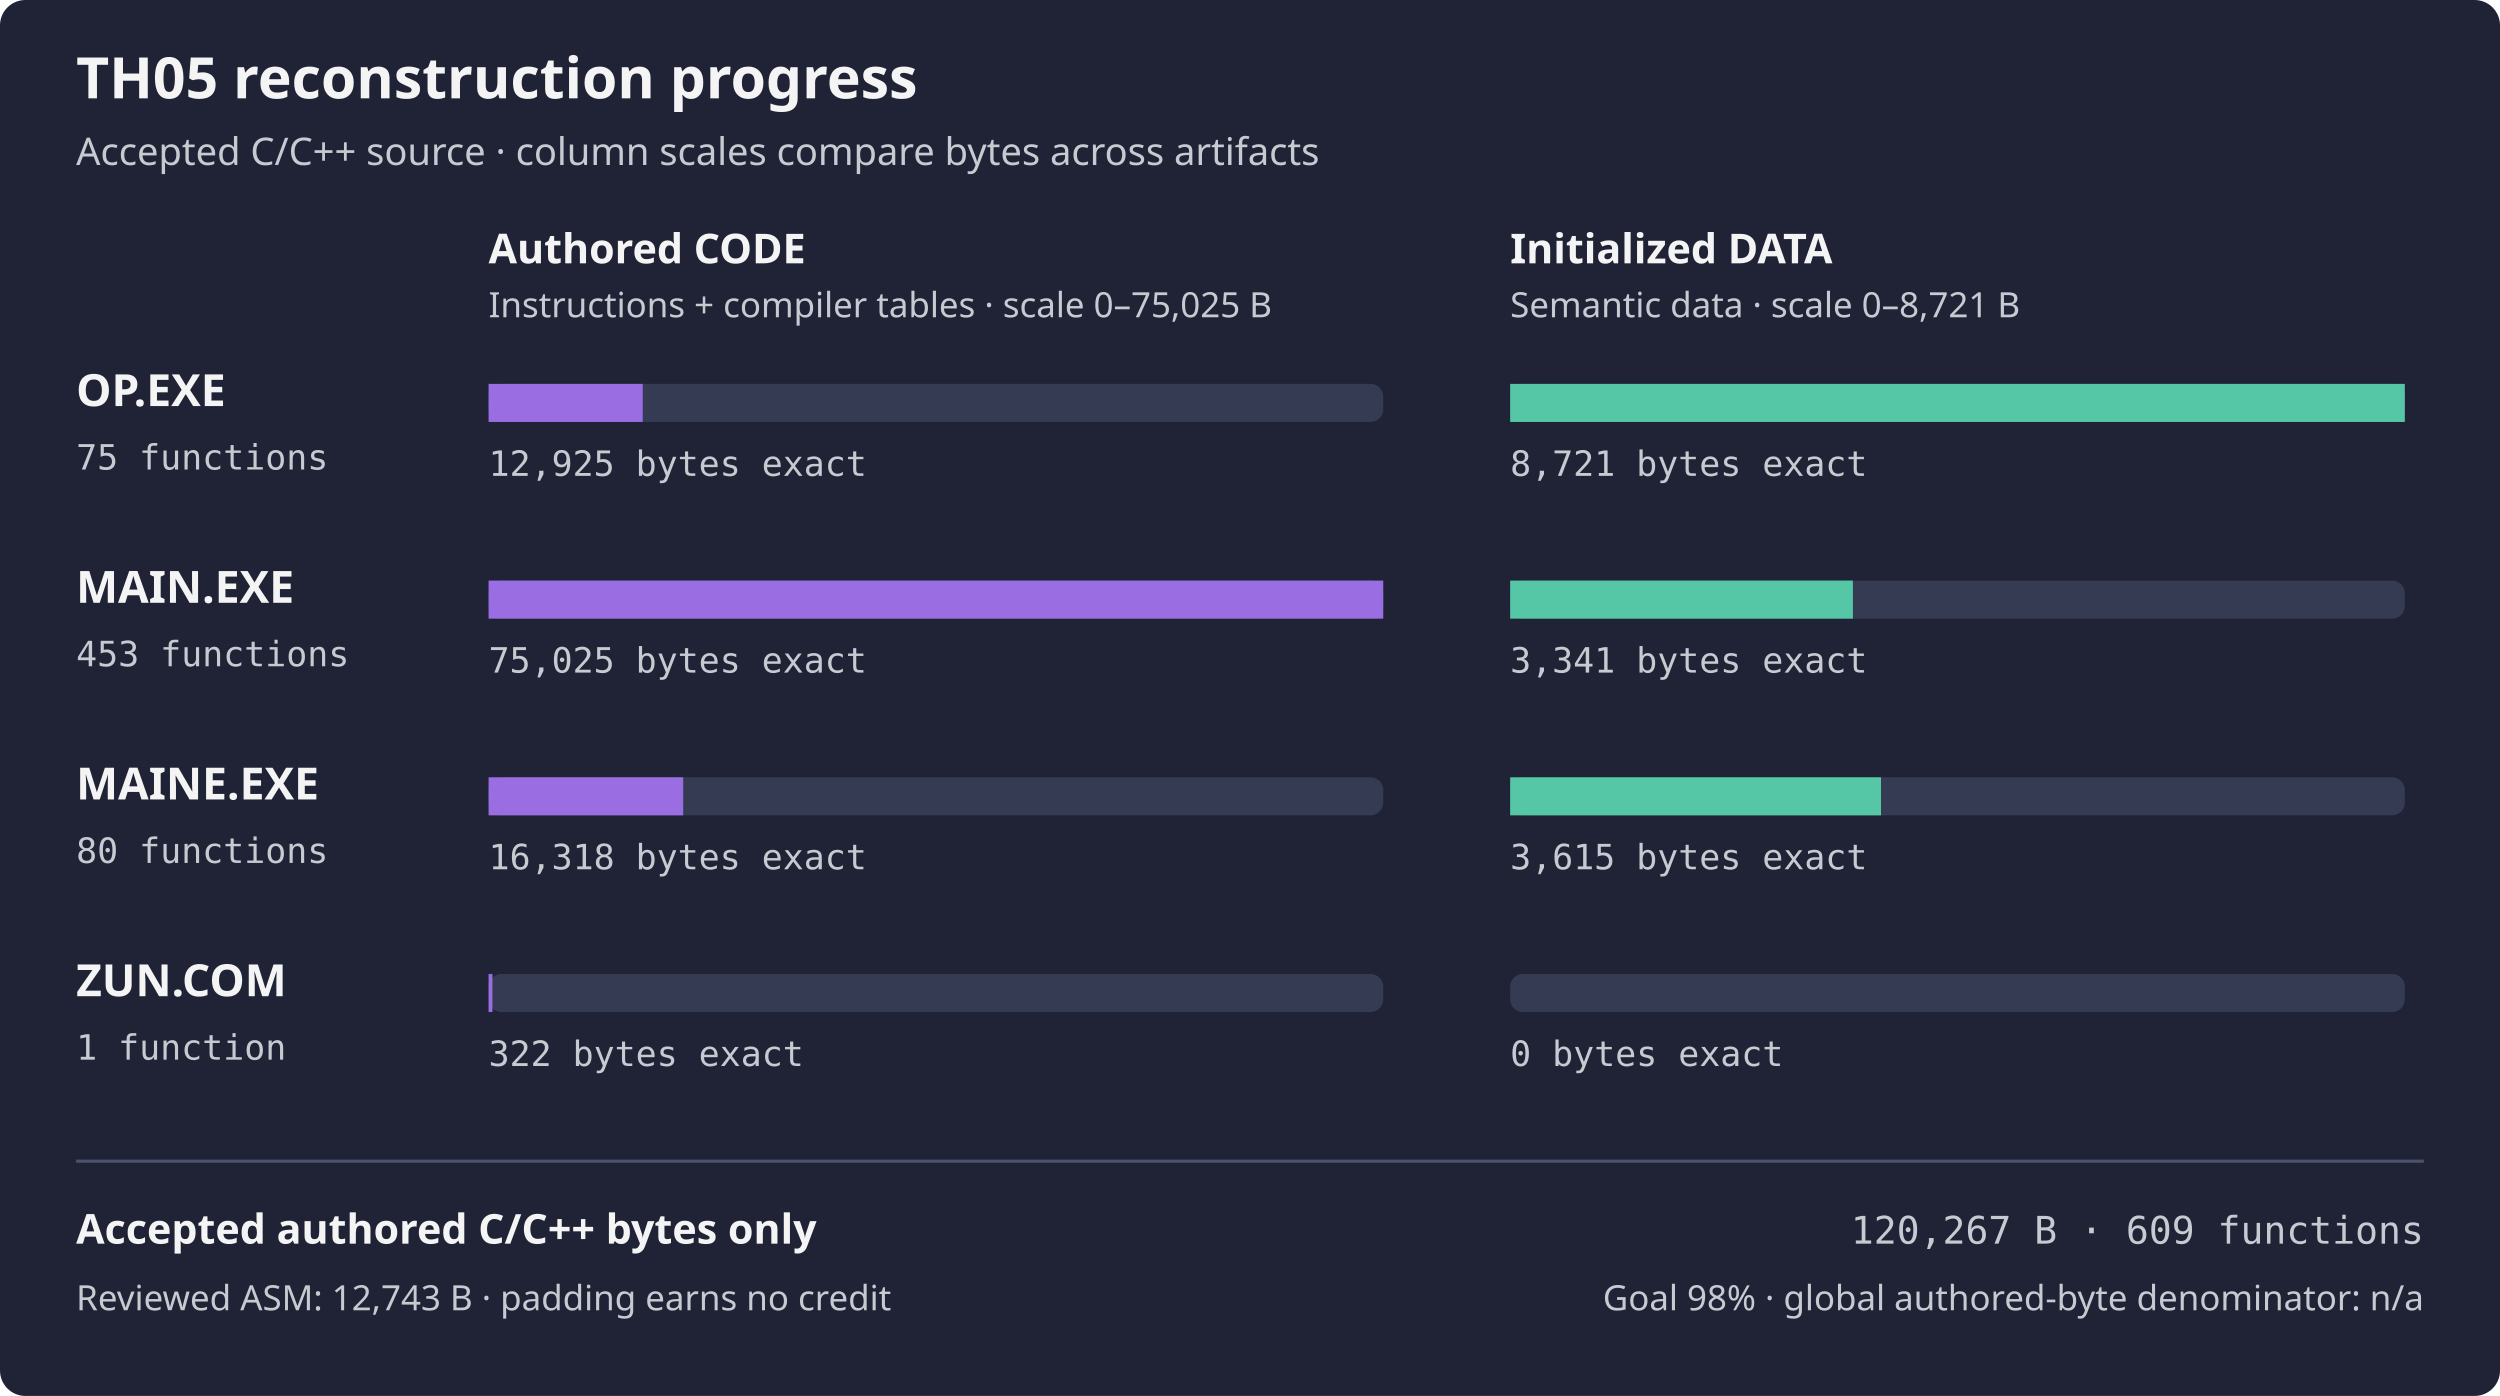
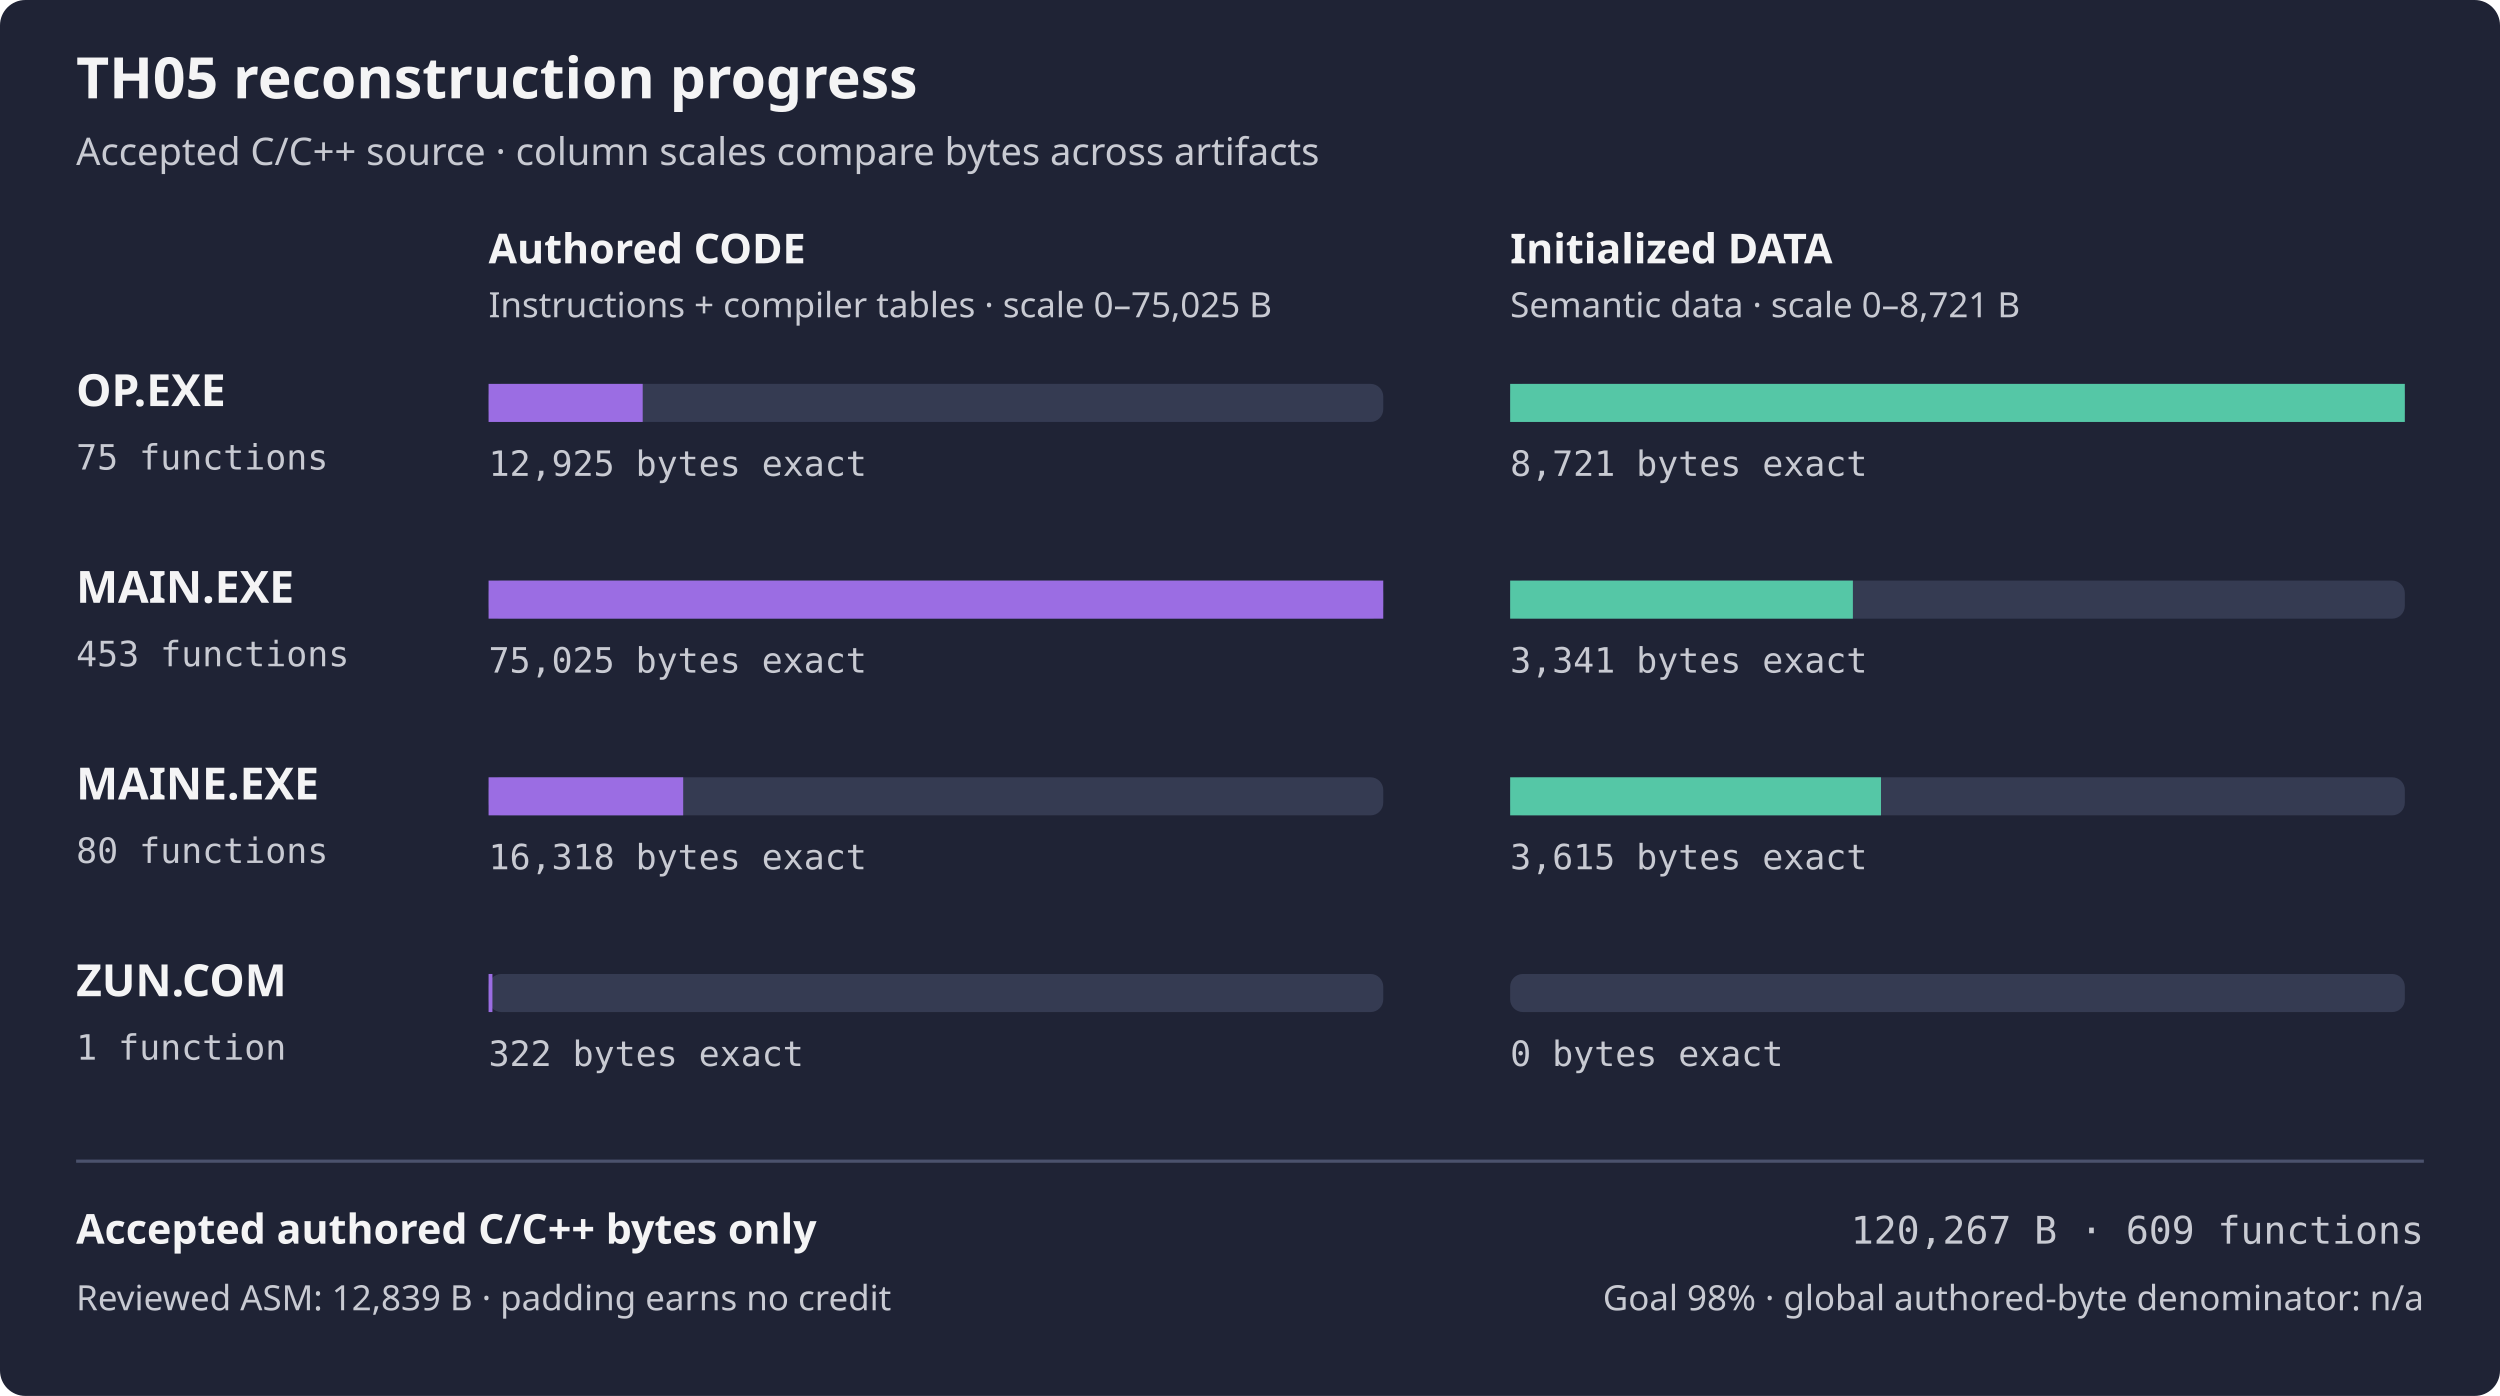
<svg xmlns="http://www.w3.org/2000/svg" width="788" height="440" viewBox="0 0 788 440" role="img" aria-labelledby="title desc">
  <rect width="788" height="440" rx="8" fill="#1f2335" />
  <text x="24" y="31" fill="#f4f4f5" font-family="sans-serif" font-size="18" font-weight="600">TH05 reconstruction progress</text>
  <text x="24" y="52" fill="#c8cad2" font-family="sans-serif" font-size="12">Accepted C/C++ source · column scales compare bytes across artifacts</text>
  <text x="154" y="83" fill="#f4f4f5" font-family="sans-serif" font-size="13" font-weight="600">Authored CODE</text>
  <text x="476" y="83" fill="#f4f4f5" font-family="sans-serif" font-size="13" font-weight="600">Initialized DATA</text>
  <text x="154" y="100" fill="#c8cad2" font-family="sans-serif" font-size="11">Instructions + compiler tables · scale 0–75,025 B</text>
  <text x="476" y="100" fill="#c8cad2" font-family="sans-serif" font-size="11">Semantic data · scale 0–8,721 B</text>
  <text x="24" y="128" fill="#f4f4f5" font-family="sans-serif" font-size="14" font-weight="600">OP.EXE</text>
  <text x="24" y="148" fill="#c8cad2" font-family="monospace" font-size="11">75 functions</text>
  <rect x="154" y="121" width="282" height="12" rx="4" fill="#353b52" />
  <rect x="154" y="121" width="48.58" height="12" fill="#9b6de3" />
  <rect x="476" y="121" width="282" height="12" rx="4" fill="#353b52" />
  <rect x="476" y="121" width="282.00" height="12" fill="#55c7a6" />
  <text x="154" y="150" fill="#c8cad2" font-family="monospace" font-size="11">12,925 bytes exact</text>
  <text x="476" y="150" fill="#c8cad2" font-family="monospace" font-size="11">8,721 bytes exact</text>
  <text x="24" y="190" fill="#f4f4f5" font-family="sans-serif" font-size="14" font-weight="600">MAIN.EXE</text>
  <text x="24" y="210" fill="#c8cad2" font-family="monospace" font-size="11">453 functions</text>
  <rect x="154" y="183" width="282" height="12" rx="4" fill="#353b52" />
  <rect x="154" y="183" width="282.00" height="12" fill="#9b6de3" />
  <rect x="476" y="183" width="282" height="12" rx="4" fill="#353b52" />
  <rect x="476" y="183" width="108.03" height="12" fill="#55c7a6" />
  <text x="154" y="212" fill="#c8cad2" font-family="monospace" font-size="11">75,025 bytes exact</text>
  <text x="476" y="212" fill="#c8cad2" font-family="monospace" font-size="11">3,341 bytes exact</text>
  <text x="24" y="252" fill="#f4f4f5" font-family="sans-serif" font-size="14" font-weight="600">MAINE.EXE</text>
  <text x="24" y="272" fill="#c8cad2" font-family="monospace" font-size="11">80 functions</text>
  <rect x="154" y="245" width="282" height="12" rx="4" fill="#353b52" />
  <rect x="154" y="245" width="61.34" height="12" fill="#9b6de3" />
  <rect x="476" y="245" width="282" height="12" rx="4" fill="#353b52" />
  <rect x="476" y="245" width="116.89" height="12" fill="#55c7a6" />
  <text x="154" y="274" fill="#c8cad2" font-family="monospace" font-size="11">16,318 bytes exact</text>
  <text x="476" y="274" fill="#c8cad2" font-family="monospace" font-size="11">3,615 bytes exact</text>
  <text x="24" y="314" fill="#f4f4f5" font-family="sans-serif" font-size="14" font-weight="600">ZUN.COM</text>
  <text x="24" y="334" fill="#c8cad2" font-family="monospace" font-size="11">1 function</text>
  <rect x="154" y="307" width="282" height="12" rx="4" fill="#353b52" />
  <rect x="154" y="307" width="1.21" height="12" fill="#9b6de3" />
  <rect x="476" y="307" width="282" height="12" rx="4" fill="#353b52" />
  <rect x="476" y="307" width="0.00" height="12" fill="#55c7a6" />
  <text x="154" y="336" fill="#c8cad2" font-family="monospace" font-size="11">322 bytes exact</text>
  <text x="476" y="336" fill="#c8cad2" font-family="monospace" font-size="11">0 bytes exact</text>
  <path d="M24 366 H764" stroke="#4b526d" />
  <text x="24" y="392" fill="#f4f4f5" font-family="sans-serif" font-size="13" font-weight="600">Accepted authored C/C++ bytes only</text>
  <text x="764" y="392" fill="#c8cad2" font-family="monospace" text-anchor="end" font-size="12">120,267 B · 609 functions</text>
-   <text x="24" y="413" fill="#c8cad2" font-family="sans-serif" font-size="11">Reviewed ASM: 12,743 B · padding earns no credit</text>
+   <text x="24" y="413" fill="#c8cad2" font-family="sans-serif" font-size="11">Reviewed ASM: 12,839 B · padding earns no credit</text>
  <text x="764" y="413" fill="#c8cad2" font-family="sans-serif" text-anchor="end" font-size="11">Goal 98% · global authored-byte denominator: n/a</text>
</svg>
